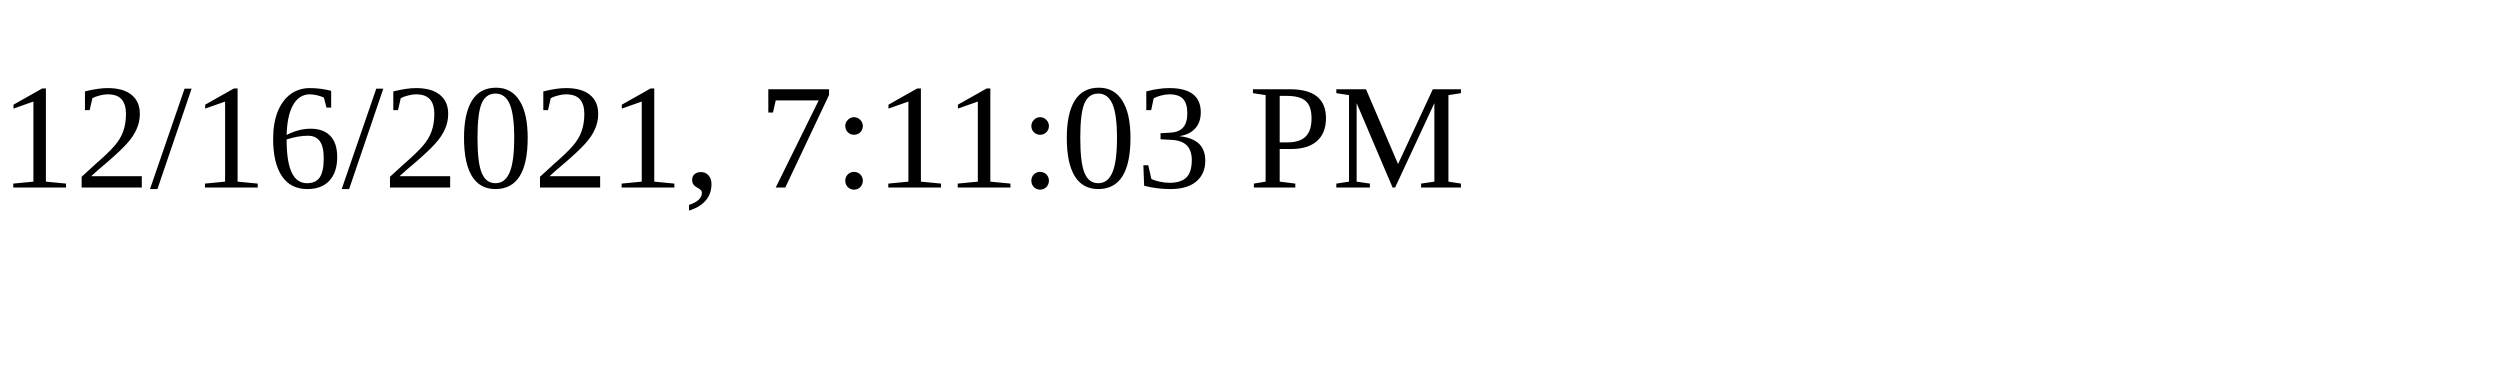
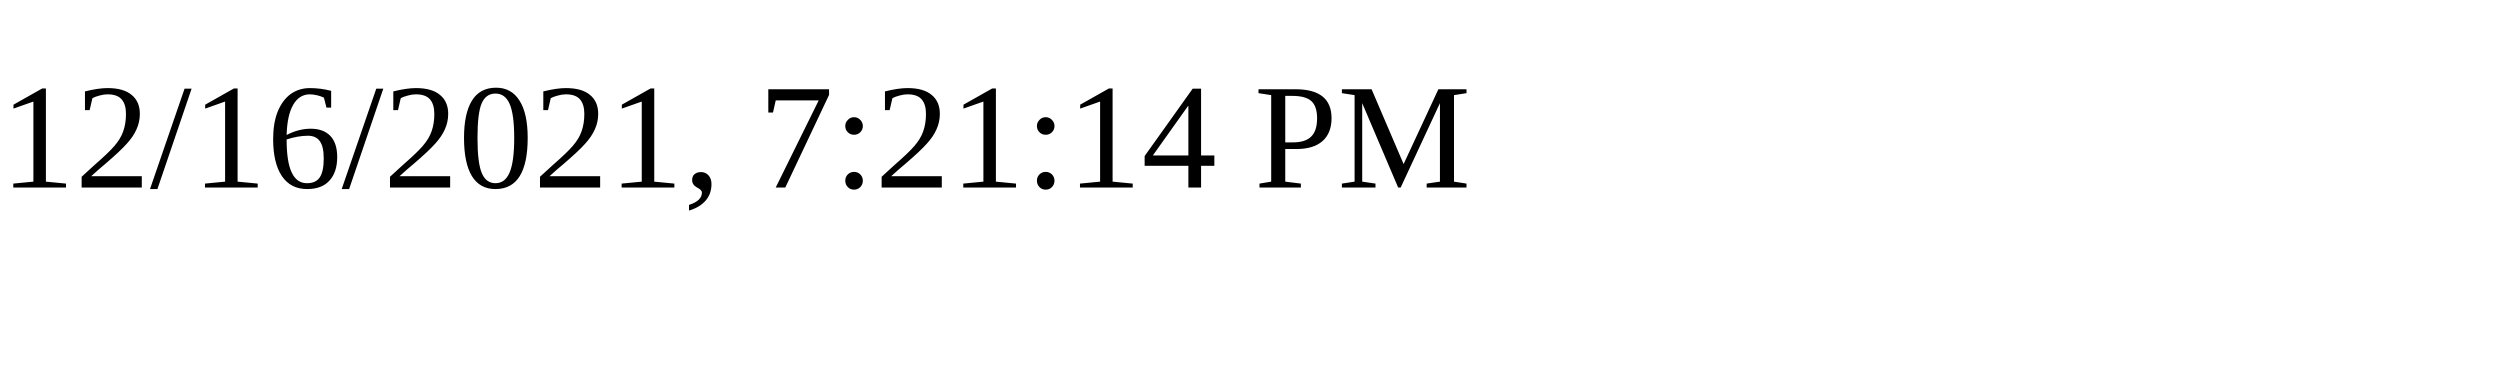
<svg xmlns="http://www.w3.org/2000/svg" height="30" width="200">
-   <text x="0" y="15">12/16/2021, 7:11:03 PM</text>
+   <text x="0" y="15">12/16/2021, 7:21:14 PM</text>
</svg>
